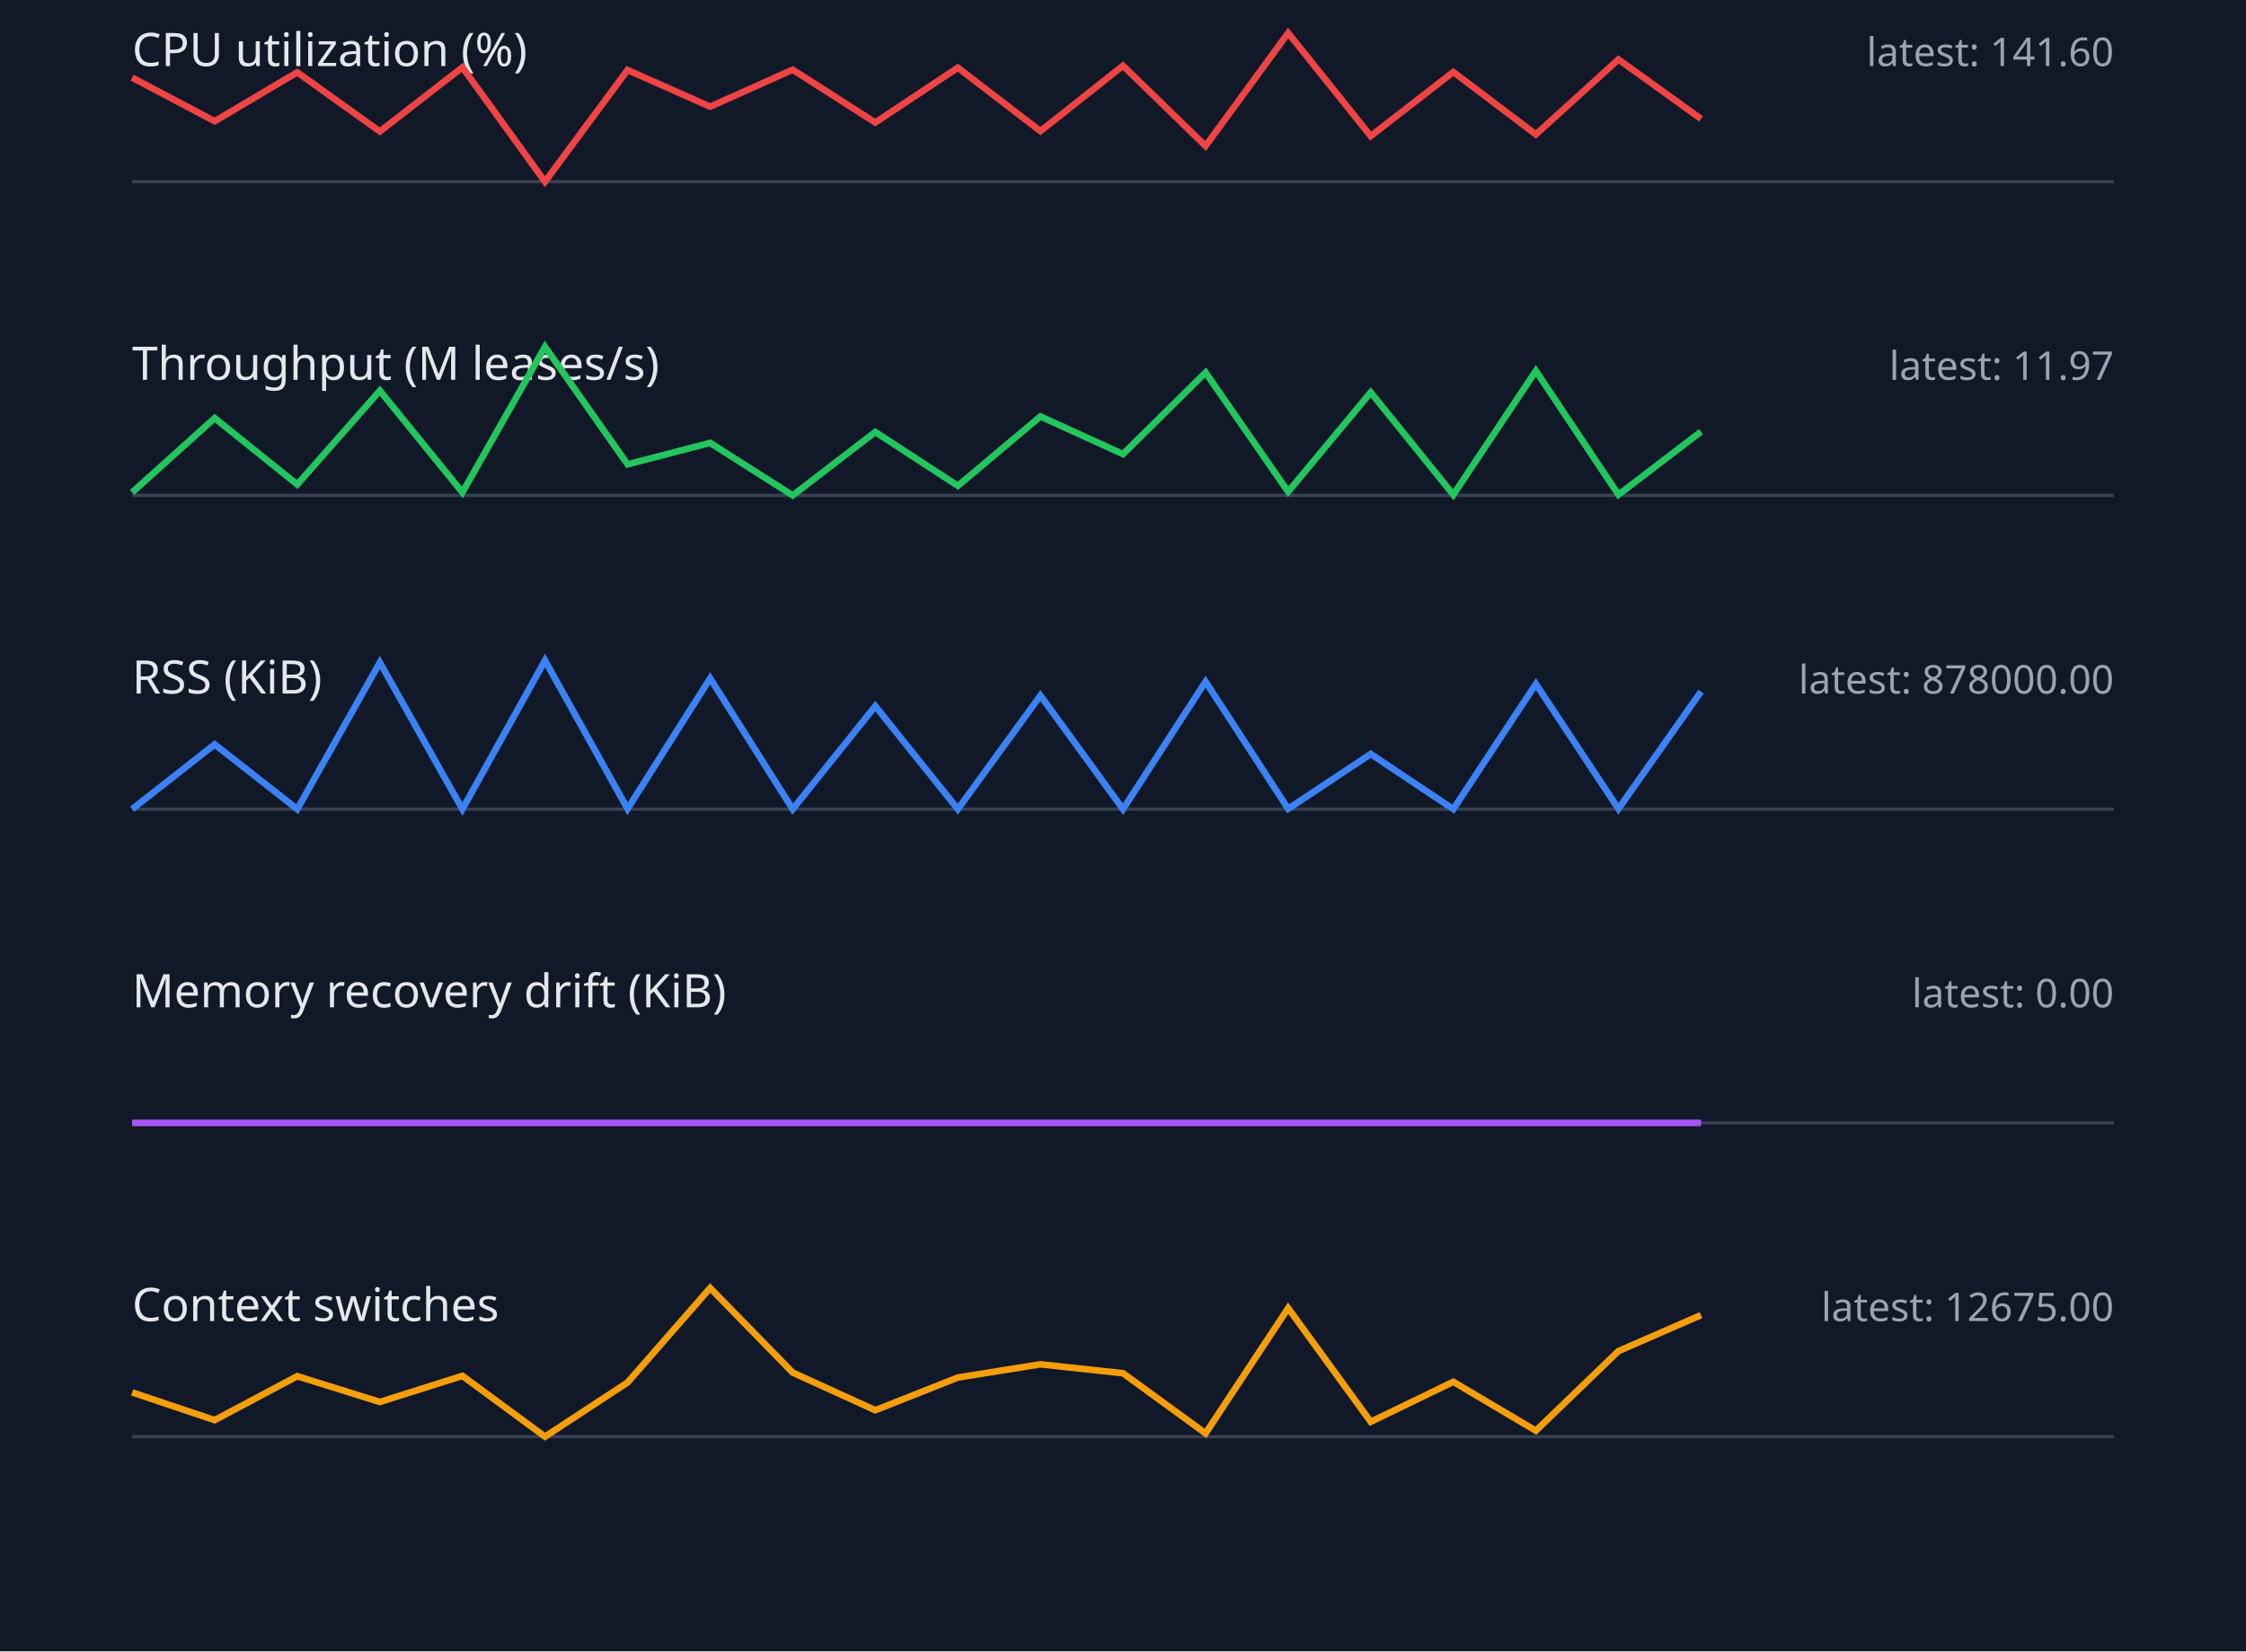
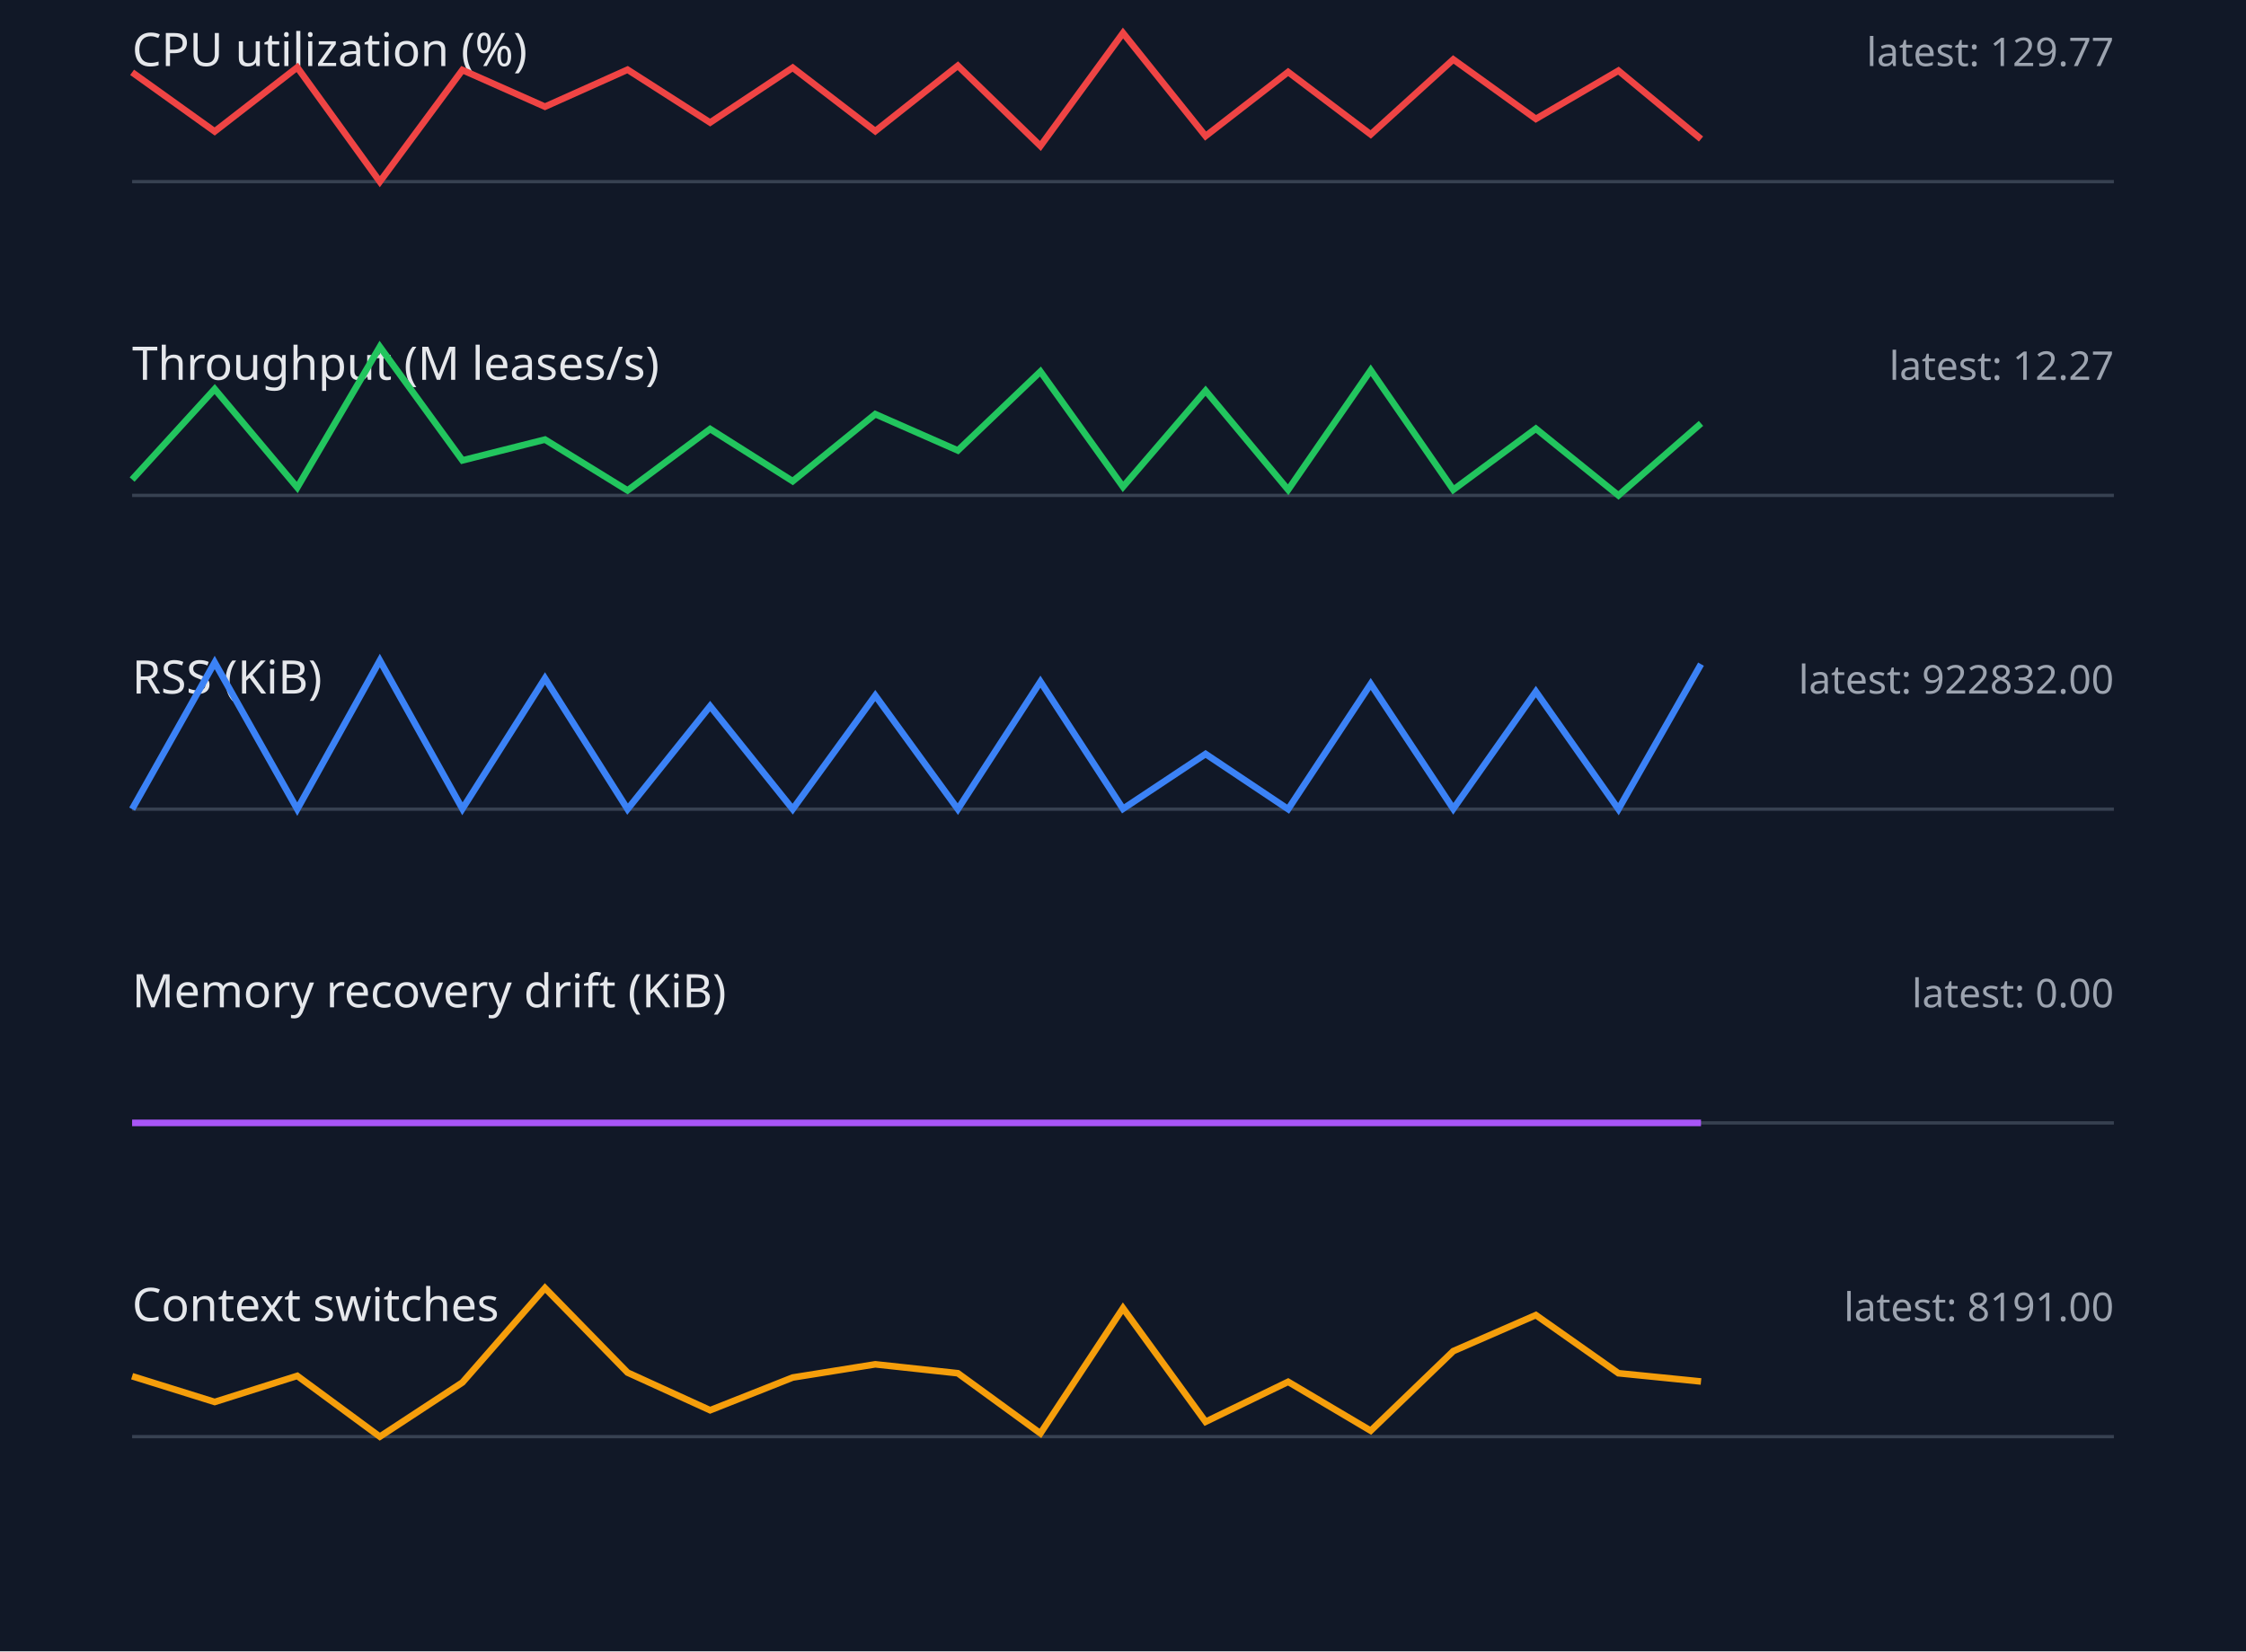
<svg xmlns="http://www.w3.org/2000/svg" width="680" height="500" viewBox="0 0 680 500">
  <style>.label{font:14px sans-serif;fill:#e5e7eb}.value{font:12px sans-serif;fill:#9ca3af}.axis{stroke:#374151}.series{fill:none;stroke-width:2}</style>
  <rect width="100%" height="100%" fill="#111827" />
  <text x="40" y="20" class="label">CPU utilization (%)</text>
-   <text x="640" y="20" text-anchor="end" class="value">latest: 141.60</text>
+   <text x="640" y="20" text-anchor="end" class="value">latest: 129.77</text>
  <line x1="40" y1="55" x2="640" y2="55" class="axis" />
-   <polyline points="40,23.5 65,36.7 90,21.9 115,39.8 140,20.4 165,55.0 190,21.2 215,32.3 240,21.1 265,37.1 290,20.5 315,39.7 340,19.9 365,44.2 390,10.0 415,41.2 440,21.8 465,40.7 490,18.0 515,36.0" stroke="#ef4444" class="series" />
+   <polyline points="40,21.9 65,39.8 90,20.4 115,55.0 140,21.2 165,32.3 190,21.1 215,37.1 240,20.5 265,39.7 290,19.9 315,44.2 340,10.0 365,41.2 390,21.8 415,40.7 440,18.0 465,36.0 490,21.4 515,42.1" stroke="#ef4444" class="series" />
  <text x="40" y="115" class="label">Throughput (M leases/s)</text>
-   <text x="640" y="115" text-anchor="end" class="value">latest: 11.97</text>
+   <text x="640" y="115" text-anchor="end" class="value">latest: 12.27</text>
  <line x1="40" y1="150" x2="640" y2="150" class="axis" />
-   <polyline points="40,149.1 65,126.6 90,146.7 115,118.3 140,149.1 165,105.0 190,140.6 215,134.1 240,150.0 265,130.8 290,147.1 315,126.1 340,137.5 365,112.8 390,148.9 415,118.8 440,149.8 465,112.3 490,149.8 515,130.7" stroke="#22c55e" class="series" />
+   <polyline points="40,145.2 65,117.8 90,147.6 115,105.0 140,139.4 165,133.1 190,148.5 215,129.9 240,145.7 265,125.4 290,136.4 315,112.5 340,147.4 365,118.3 390,148.3 415,112.1 440,148.3 465,129.8 490,150.0 515,128.2" stroke="#22c55e" class="series" />
  <text x="40" y="210" class="label">RSS (KiB)</text>
-   <text x="640" y="210" text-anchor="end" class="value">latest: 878000.00</text>
+   <text x="640" y="210" text-anchor="end" class="value">latest: 922832.00</text>
  <line x1="40" y1="245" x2="640" y2="245" class="axis" />
-   <polyline points="40,245.0 65,225.4 90,245.0 115,200.6 140,245.0 165,200.0 190,244.9 215,205.4 240,245.0 265,213.8 290,245.0 315,210.6 340,245.0 365,206.4 390,244.9 415,228.3 440,245.0 465,207.1 490,244.9 515,209.4" stroke="#3b82f6" class="series" />
+   <polyline points="40,245.0 65,200.6 90,245.0 115,200.0 140,244.9 165,205.4 190,245.0 215,213.8 240,245.0 265,210.6 290,245.0 315,206.4 340,244.9 365,228.3 390,245.0 415,207.1 440,244.9 465,209.4 490,245.0 515,201.1" stroke="#3b82f6" class="series" />
  <text x="40" y="305" class="label">Memory recovery drift (KiB)</text>
  <text x="640" y="305" text-anchor="end" class="value">latest: 0.00</text>
  <line x1="40" y1="340" x2="640" y2="340" class="axis" />
  <polyline points="40,340.0 65,340.0 90,340.0 115,340.0 140,340.0 165,340.0 190,340.0 215,340.0 240,340.0 265,340.0 290,340.0 315,340.0 340,340.0 365,340.0 390,340.0 415,340.0 440,340.0 465,340.0 490,340.0 515,340.0" stroke="#a855f7" class="series" />
  <text x="40" y="400" class="label">Context switches</text>
-   <text x="640" y="400" text-anchor="end" class="value">latest: 12675.00</text>
+   <text x="640" y="400" text-anchor="end" class="value">latest: 8191.00</text>
  <line x1="40" y1="435" x2="640" y2="435" class="axis" />
-   <polyline points="40,421.6 65,430.0 90,416.7 115,424.5 140,416.6 165,435.0 190,418.6 215,390.0 240,415.6 265,427.0 290,417.1 315,413.1 340,415.8 365,434.0 390,396.1 415,430.5 440,418.4 465,433.2 490,409.1 515,398.2" stroke="#f59e0b" class="series" />
+   <polyline points="40,416.7 65,424.5 90,416.6 115,435.0 140,418.6 165,390.0 190,415.6 215,427.0 240,417.1 265,413.1 290,415.8 315,434.0 340,396.1 365,430.5 390,418.4 415,433.2 440,409.1 465,398.2 490,415.8 515,418.3" stroke="#f59e0b" class="series" />
</svg>
